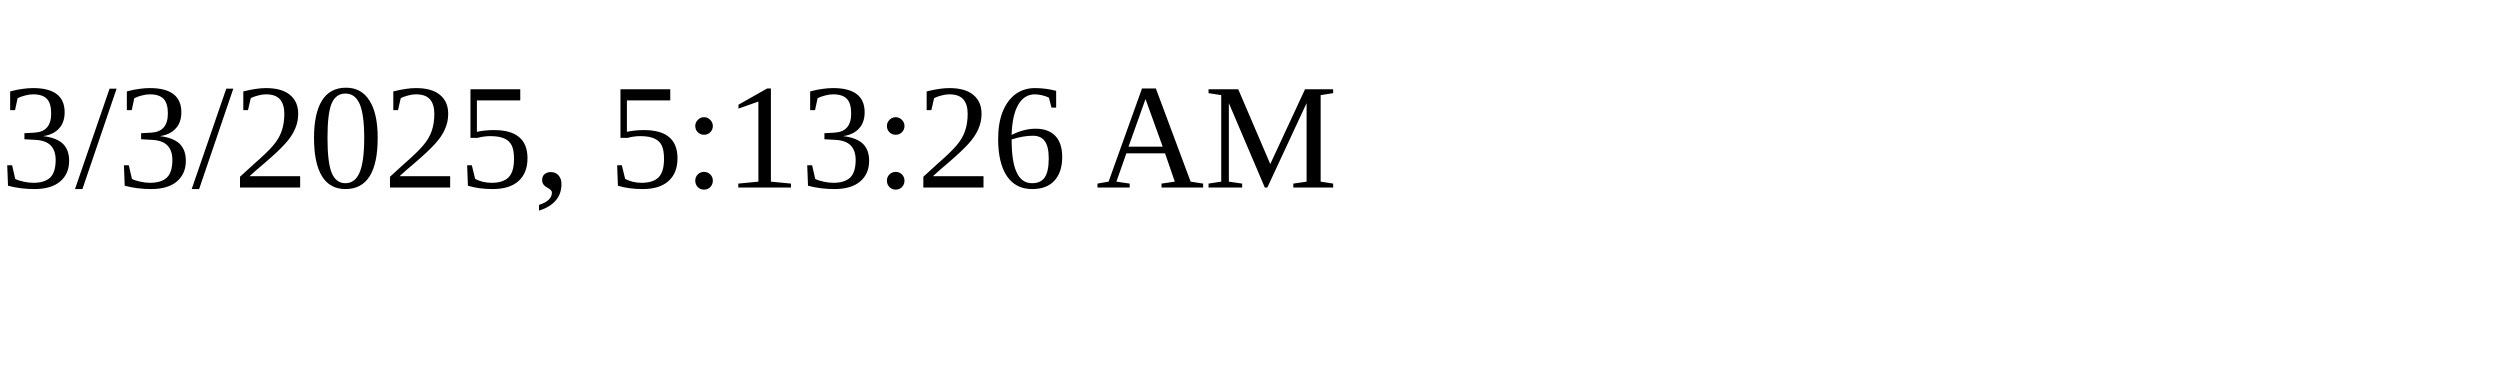
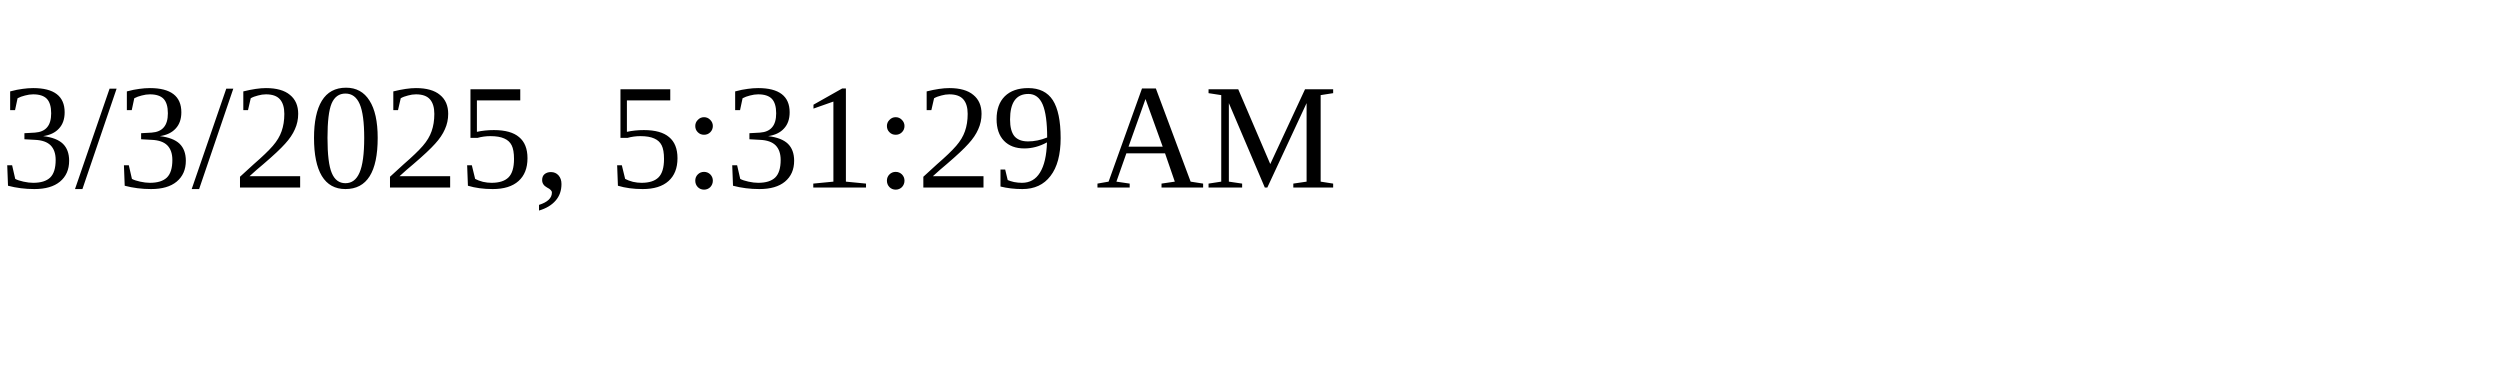
<svg xmlns="http://www.w3.org/2000/svg" height="30" width="200">
-   <text x="0" y="15">3/3/2025, 5:13:26 AM</text>
+   <text x="0" y="15">3/3/2025, 5:31:29 AM</text>
</svg>
